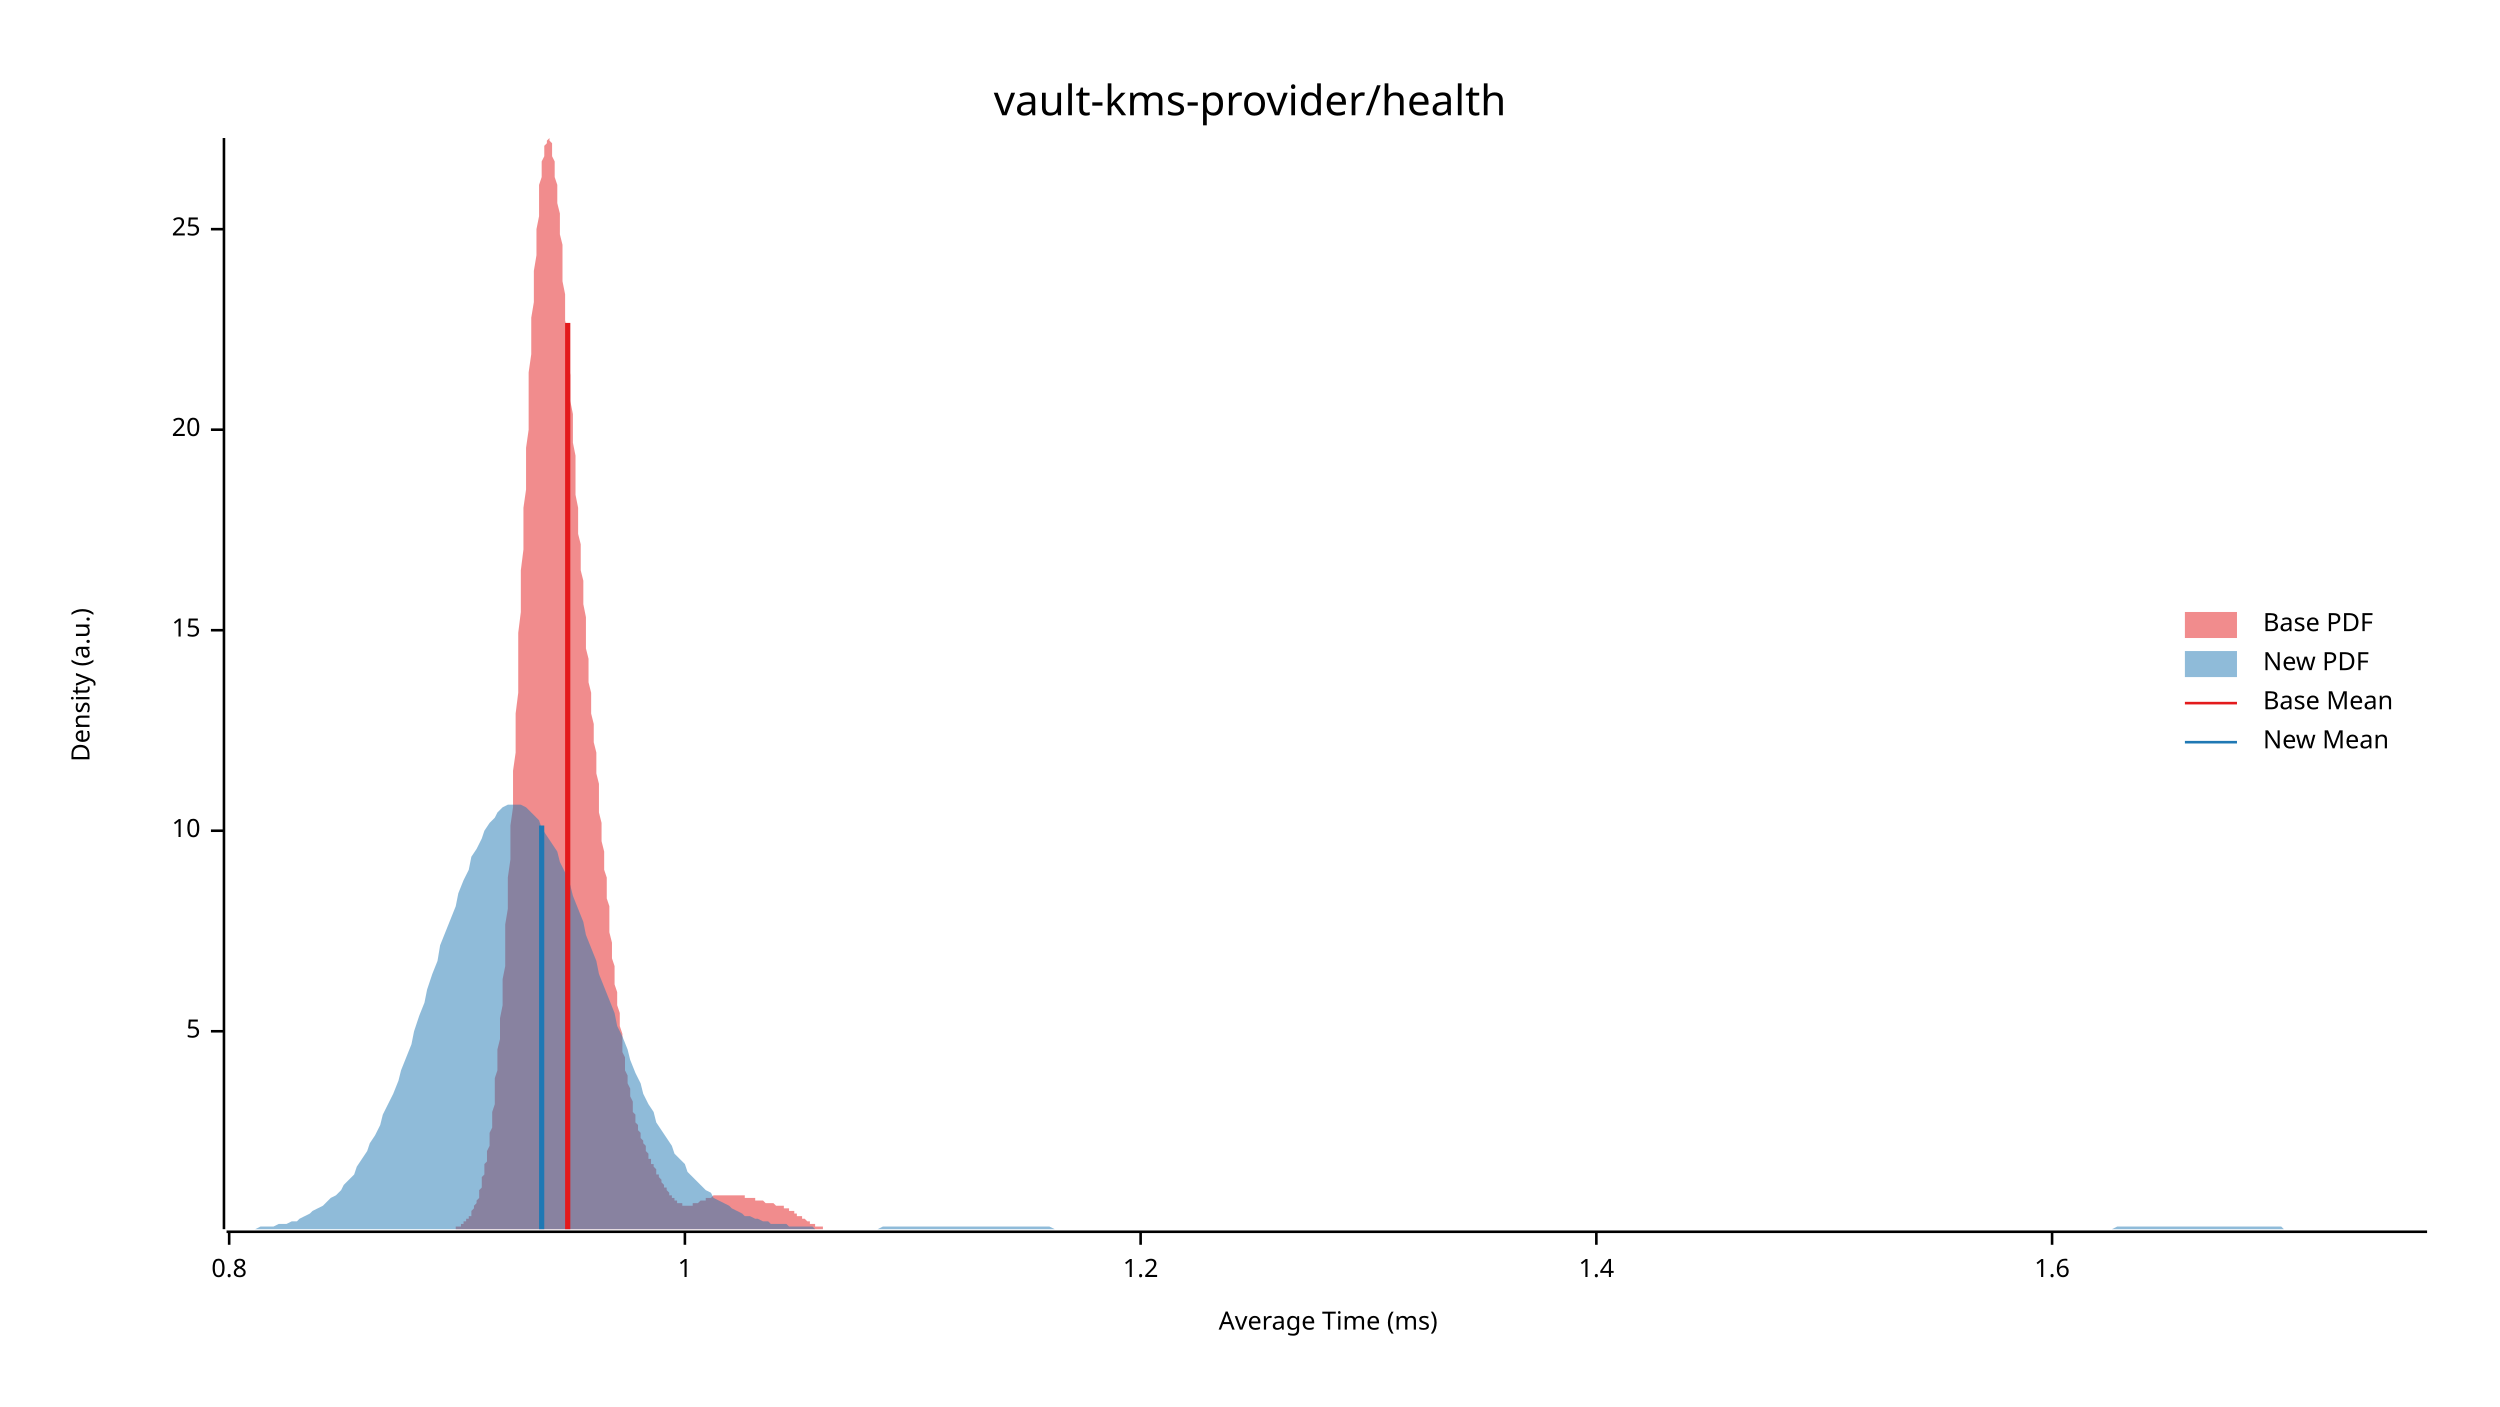
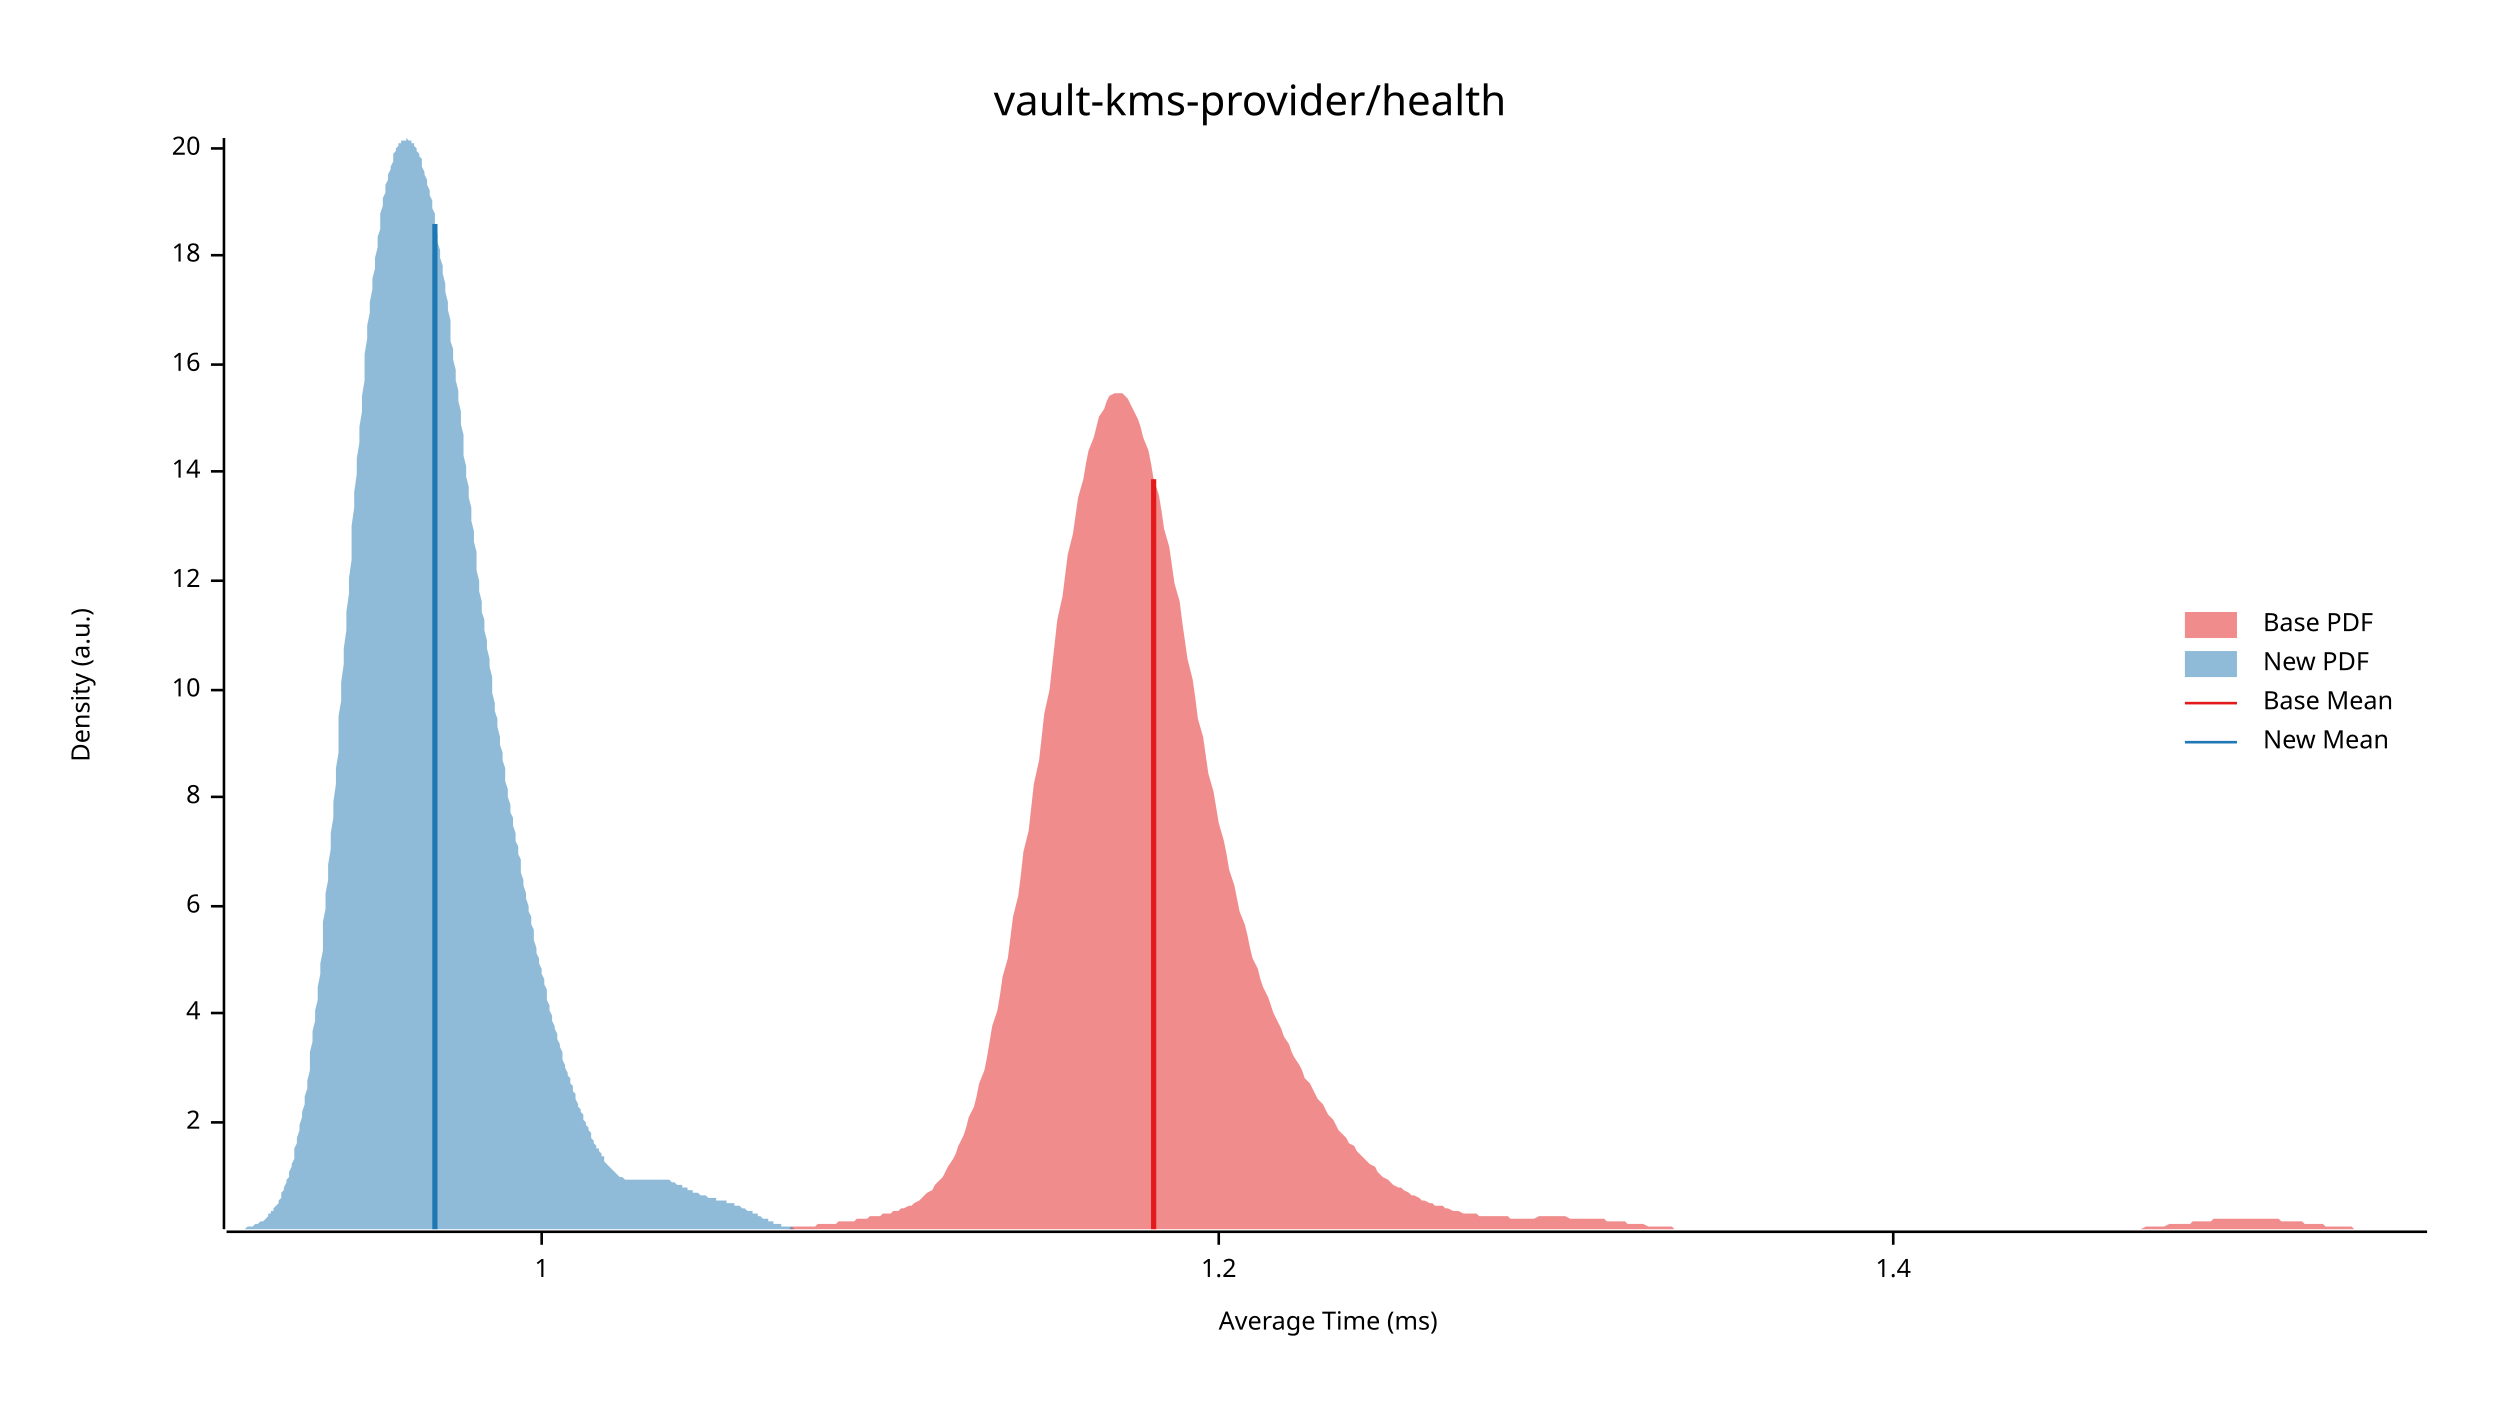
<svg xmlns="http://www.w3.org/2000/svg" width="960" height="540" viewBox="0 0 960 540">
  <text x="480" y="32" dy="0.76em" text-anchor="middle" font-family="sans-serif" font-size="16.129" opacity="1" fill="#000000">
vault-kms-provider/health
</text>
  <text x="27" y="263" dy="0.76em" text-anchor="middle" font-family="sans-serif" font-size="9.677" opacity="1" fill="#000000" transform="rotate(270, 27, 263)">
Density (a.u.)
</text>
  <text x="510" y="513" dy="-0.5ex" text-anchor="middle" font-family="sans-serif" font-size="9.677" opacity="1" fill="#000000">
Average Time (ms)
</text>
  <polyline fill="none" opacity="1" stroke="#000000" stroke-width="1" points="86,53 86,472 " />
-   <text x="77" y="396" dy="0.5ex" text-anchor="end" font-family="sans-serif" font-size="9.677" opacity="1" fill="#000000">
- 5
+   <text x="77" y="431" dy="0.5ex" text-anchor="end" font-family="sans-serif" font-size="9.677" opacity="1" fill="#000000">
+ 2
</text>
-   <polyline fill="none" opacity="1" stroke="#000000" stroke-width="1" points="81,396 86,396 " />
-   <text x="77" y="319" dy="0.5ex" text-anchor="end" font-family="sans-serif" font-size="9.677" opacity="1" fill="#000000">
+   <polyline fill="none" opacity="1" stroke="#000000" stroke-width="1" points="81,431 86,431 " />
+   <text x="77" y="389" dy="0.5ex" text-anchor="end" font-family="sans-serif" font-size="9.677" opacity="1" fill="#000000">
+ 4
+ </text>
+   <polyline fill="none" opacity="1" stroke="#000000" stroke-width="1" points="81,389 86,389 " />
+   <text x="77" y="348" dy="0.5ex" text-anchor="end" font-family="sans-serif" font-size="9.677" opacity="1" fill="#000000">
+ 6
+ </text>
+   <polyline fill="none" opacity="1" stroke="#000000" stroke-width="1" points="81,348 86,348 " />
+   <text x="77" y="306" dy="0.5ex" text-anchor="end" font-family="sans-serif" font-size="9.677" opacity="1" fill="#000000">
+ 8
+ </text>
+   <polyline fill="none" opacity="1" stroke="#000000" stroke-width="1" points="81,306 86,306 " />
+   <text x="77" y="265" dy="0.5ex" text-anchor="end" font-family="sans-serif" font-size="9.677" opacity="1" fill="#000000">
10
</text>
-   <polyline fill="none" opacity="1" stroke="#000000" stroke-width="1" points="81,319 86,319 " />
-   <text x="77" y="242" dy="0.5ex" text-anchor="end" font-family="sans-serif" font-size="9.677" opacity="1" fill="#000000">
- 15
+   <polyline fill="none" opacity="1" stroke="#000000" stroke-width="1" points="81,265 86,265 " />
+   <text x="77" y="223" dy="0.5ex" text-anchor="end" font-family="sans-serif" font-size="9.677" opacity="1" fill="#000000">
+ 12
</text>
-   <polyline fill="none" opacity="1" stroke="#000000" stroke-width="1" points="81,242 86,242 " />
-   <text x="77" y="165" dy="0.5ex" text-anchor="end" font-family="sans-serif" font-size="9.677" opacity="1" fill="#000000">
+   <polyline fill="none" opacity="1" stroke="#000000" stroke-width="1" points="81,223 86,223 " />
+   <text x="77" y="181" dy="0.5ex" text-anchor="end" font-family="sans-serif" font-size="9.677" opacity="1" fill="#000000">
+ 14
+ </text>
+   <polyline fill="none" opacity="1" stroke="#000000" stroke-width="1" points="81,181 86,181 " />
+   <text x="77" y="140" dy="0.5ex" text-anchor="end" font-family="sans-serif" font-size="9.677" opacity="1" fill="#000000">
+ 16
+ </text>
+   <polyline fill="none" opacity="1" stroke="#000000" stroke-width="1" points="81,140 86,140 " />
+   <text x="77" y="98" dy="0.5ex" text-anchor="end" font-family="sans-serif" font-size="9.677" opacity="1" fill="#000000">
+ 18
+ </text>
+   <polyline fill="none" opacity="1" stroke="#000000" stroke-width="1" points="81,98 86,98 " />
+   <text x="77" y="57" dy="0.5ex" text-anchor="end" font-family="sans-serif" font-size="9.677" opacity="1" fill="#000000">
20
</text>
-   <polyline fill="none" opacity="1" stroke="#000000" stroke-width="1" points="81,165 86,165 " />
-   <text x="77" y="88" dy="0.5ex" text-anchor="end" font-family="sans-serif" font-size="9.677" opacity="1" fill="#000000">
- 25
- </text>
-   <polyline fill="none" opacity="1" stroke="#000000" stroke-width="1" points="81,88 86,88 " />
+   <polyline fill="none" opacity="1" stroke="#000000" stroke-width="1" points="81,57 86,57 " />
  <polyline fill="none" opacity="1" stroke="#000000" stroke-width="1" points="87,473 932,473 " />
-   <text x="88" y="483" dy="0.76em" text-anchor="middle" font-family="sans-serif" font-size="9.677" opacity="1" fill="#000000">
- 0.8
- </text>
-   <polyline fill="none" opacity="1" stroke="#000000" stroke-width="1" points="88,473 88,478 " />
-   <text x="263" y="483" dy="0.76em" text-anchor="middle" font-family="sans-serif" font-size="9.677" opacity="1" fill="#000000">
+   <text x="208" y="483" dy="0.76em" text-anchor="middle" font-family="sans-serif" font-size="9.677" opacity="1" fill="#000000">
1
</text>
-   <polyline fill="none" opacity="1" stroke="#000000" stroke-width="1" points="263,473 263,478 " />
-   <text x="438" y="483" dy="0.76em" text-anchor="middle" font-family="sans-serif" font-size="9.677" opacity="1" fill="#000000">
+   <polyline fill="none" opacity="1" stroke="#000000" stroke-width="1" points="208,473 208,478 " />
+   <text x="468" y="483" dy="0.76em" text-anchor="middle" font-family="sans-serif" font-size="9.677" opacity="1" fill="#000000">
1.2
</text>
-   <polyline fill="none" opacity="1" stroke="#000000" stroke-width="1" points="438,473 438,478 " />
-   <text x="613" y="483" dy="0.76em" text-anchor="middle" font-family="sans-serif" font-size="9.677" opacity="1" fill="#000000">
+   <polyline fill="none" opacity="1" stroke="#000000" stroke-width="1" points="468,473 468,478 " />
+   <text x="727" y="483" dy="0.76em" text-anchor="middle" font-family="sans-serif" font-size="9.677" opacity="1" fill="#000000">
1.4
</text>
-   <polyline fill="none" opacity="1" stroke="#000000" stroke-width="1" points="613,473 613,478 " />
-   <text x="788" y="483" dy="0.76em" text-anchor="middle" font-family="sans-serif" font-size="9.677" opacity="1" fill="#000000">
- 1.6
- </text>
-   <polyline fill="none" opacity="1" stroke="#000000" stroke-width="1" points="788,473 788,478 " />
-   <polygon opacity="0.5" fill="#E31A1C" points="169,472 169,472 169,472 170,472 170,472 170,472 171,472 171,472 171,472 172,472 172,472 172,472 172,472 173,472 173,472 173,472 174,472 174,472 174,472 175,472 175,471 175,471 176,471 176,471 176,471 176,471 177,471 177,470 177,470 178,470 178,470 178,469 179,469 179,469 179,468 180,468 180,468 180,467 181,467 181,466 181,466 181,465 182,464 182,464 182,463 183,462 183,461 183,461 184,460 184,459 184,457 185,456 185,455 185,454 185,452 186,451 186,449 186,447 187,446 187,444 187,442 188,440 188,437 188,435 189,433 189,430 189,427 190,424 190,421 190,418 190,414 191,411 191,407 191,403 192,399 192,395 192,391 193,386 193,381 193,376 194,371 194,366 194,360 194,355 195,349 195,343 195,337 196,330 196,324 196,317 197,310 197,303 197,296 198,289 198,281 198,274 199,266 199,258 199,251 199,243 200,235 200,227 200,219 201,211 201,203 201,195 202,188 202,180 202,172 203,165 203,157 203,150 203,143 204,136 204,129 204,122 205,116 205,110 205,104 206,98 206,93 206,88 207,83 207,79 207,75 207,71 208,68 208,65 208,62 209,60 209,58 209,56 210,55 210,54 210,54 211,53 211,54 211,54 212,55 212,57 212,58 212,60 213,62 213,65 213,68 214,71 214,74 214,78 215,82 215,86 215,90 216,94 216,99 216,103 216,108 217,113 217,118 217,123 218,128 218,133 218,138 219,144 219,149 219,154 220,159 220,165 220,170 221,175 221,180 221,185 221,190 222,195 222,200 222,205 223,209 223,214 223,219 224,223 224,228 224,232 225,237 225,241 225,245 225,249 226,253 226,258 226,262 227,266 227,270 227,274 228,278 228,281 228,285 229,289 229,293 229,297 230,301 230,304 230,308 230,312 231,316 231,319 231,323 232,327 232,330 232,334 233,337 233,341 233,345 234,348 234,352 234,355 234,358 235,362 235,365 235,368 236,371 236,374 236,378 237,381 237,383 237,386 238,389 238,392 238,394 239,397 239,399 239,402 239,404 240,406 240,409 240,411 241,413 241,415 241,416 242,418 242,420 242,421 243,423 243,424 243,426 243,427 244,428 244,430 244,431 245,432 245,433 245,434 246,435 246,436 246,437 247,438 247,439 247,439 248,440 248,441 248,442 248,442 249,443 249,444 249,445 250,445 250,446 250,447 251,447 251,448 251,448 252,449 252,450 252,450 252,451 253,451 253,452 253,452 254,453 254,454 254,454 255,455 255,455 255,456 256,456 256,457 256,457 257,458 257,458 257,458 257,459 258,459 258,460 258,460 259,460 259,461 259,461 260,461 260,461 260,462 261,462 261,462 261,462 261,462 262,462 262,463 262,463 263,463 263,463 263,463 264,463 264,463 264,463 265,463 265,463 265,463 266,463 266,463 266,462 266,462 267,462 267,462 267,462 268,462 268,462 268,462 269,461 269,461 269,461 270,461 270,461 270,461 270,461 271,461 271,460 271,460 272,460 272,460 272,460 273,460 273,460 273,460 274,459 274,459 274,459 274,459 275,459 275,459 275,459 276,459 276,459 276,459 277,459 277,459 277,459 278,459 278,459 278,459 279,459 279,459 279,459 279,459 280,459 280,459 280,459 281,459 281,459 281,459 282,459 282,459 282,459 283,459 283,459 283,459 283,459 284,459 284,459 284,459 285,459 285,459 285,459 286,459 286,459 286,460 287,460 287,460 287,460 288,460 288,460 288,460 288,460 289,460 289,460 289,460 290,460 290,461 290,461 291,461 291,461 291,461 292,461 292,461 292,461 292,461 293,461 293,461 293,461 294,462 294,462 294,462 295,462 295,462 295,462 296,462 296,462 296,462 297,462 297,462 297,462 297,462 298,463 298,463 298,463 299,463 299,463 299,463 300,463 300,463 300,463 301,463 301,464 301,464 301,464 302,464 302,464 302,464 303,464 303,465 303,465 304,465 304,465 304,465 305,465 305,466 305,466 306,466 306,466 306,466 306,467 307,467 307,467 307,467 308,467 308,468 308,468 309,468 309,468 309,468 310,469 310,469 310,469 310,469 311,469 311,470 311,470 312,470 312,470 312,470 313,470 313,470 313,471 314,471 314,471 314,471 315,471 315,471 315,471 315,471 316,471 316,472 316,472 317,472 317,472 317,472 318,472 318,472 318,472 319,472 319,472 319,472 319,472 320,472 320,472 320,472 321,472 321,472 321,472 322,472 322,472 322,472 323,472 323,472 323,472 324,472 324,472 169,472 " />
-   <polygon opacity="0.5" fill="#1F78B4" points="87,472 88,472 90,472 92,472 93,472 95,472 97,472 98,472 100,471 102,471 103,471 105,471 107,470 109,470 110,470 112,469 114,469 115,468 117,467 119,466 120,465 122,464 124,463 125,462 127,460 129,459 131,457 132,455 134,453 136,451 137,448 139,445 141,442 142,439 144,436 146,432 147,428 149,424 151,420 153,415 154,411 156,406 158,401 159,396 161,390 163,385 164,380 166,374 168,369 169,363 171,358 173,353 175,348 176,343 178,338 180,334 181,329 183,326 185,322 186,319 188,316 190,314 191,312 193,310 195,309 197,309 198,309 200,309 202,310 203,311 205,313 207,315 208,318 210,321 212,324 214,327 215,331 217,335 219,340 220,344 222,349 224,354 225,359 227,364 229,369 230,374 232,379 234,384 236,389 237,394 239,398 241,403 242,407 244,412 246,416 247,420 249,424 251,427 252,431 254,434 256,437 258,440 259,443 261,445 263,447 264,450 266,452 268,454 269,455 271,457 273,458 274,460 276,461 278,462 280,463 281,464 283,465 285,466 286,467 288,467 290,468 291,468 293,469 295,469 296,470 298,470 300,470 302,470 303,471 305,471 307,471 308,471 310,471 312,471 313,472 315,472 317,472 318,472 320,472 322,472 324,472 325,472 327,472 329,472 330,472 332,472 334,472 335,472 337,472 339,471 341,471 342,471 344,471 346,471 347,471 349,471 351,471 352,471 354,471 356,471 357,471 359,471 361,471 363,471 364,471 366,471 368,471 369,471 371,471 373,471 374,471 376,471 378,471 379,471 381,471 383,471 385,471 386,471 388,471 390,471 391,471 393,471 395,471 396,471 398,471 400,471 401,471 403,471 405,472 407,472 408,472 410,472 412,472 413,472 415,472 417,472 418,472 420,472 422,472 423,472 425,472 427,472 429,472 430,472 432,472 434,472 435,472 437,472 439,472 440,472 442,472 444,472 445,472 447,472 449,472 451,472 452,472 454,472 456,472 457,472 459,472 461,472 462,472 464,472 466,472 468,472 469,472 471,472 473,472 474,472 476,472 478,472 479,472 481,472 483,472 484,472 486,472 488,472 490,472 491,472 493,472 495,472 496,472 498,472 500,472 501,472 503,472 505,472 506,472 508,472 510,472 512,472 513,472 515,472 517,472 518,472 520,472 522,472 523,472 525,472 527,472 528,472 530,472 532,472 534,472 535,472 537,472 539,472 540,472 542,472 544,472 545,472 547,472 549,472 550,472 552,472 554,472 556,472 557,472 559,472 561,472 562,472 564,472 566,472 567,472 569,472 571,472 573,472 574,472 576,472 578,472 579,472 581,472 583,472 584,472 586,472 588,472 589,472 591,472 593,472 595,472 596,472 598,472 600,472 601,472 603,472 605,472 606,472 608,472 610,472 611,472 613,472 615,472 617,472 618,472 620,472 622,472 623,472 625,472 627,472 628,472 630,472 632,472 633,472 635,472 637,472 639,472 640,472 642,472 644,472 645,472 647,472 649,472 650,472 652,472 654,472 655,472 657,472 659,472 661,472 662,472 664,472 666,472 667,472 669,472 671,472 672,472 674,472 676,472 677,472 679,472 681,472 683,472 684,472 686,472 688,472 689,472 691,472 693,472 694,472 696,472 698,472 700,472 701,472 703,472 705,472 706,472 708,472 710,472 711,472 713,472 715,472 716,472 718,472 720,472 722,472 723,472 725,472 727,472 728,472 730,472 732,472 733,472 735,472 737,472 738,472 740,472 742,472 744,472 745,472 747,472 749,472 750,472 752,472 754,472 755,472 757,472 759,472 760,472 762,472 764,472 766,472 767,472 769,472 771,472 772,472 774,472 776,472 777,472 779,472 781,472 782,472 784,472 786,472 788,472 789,472 791,472 793,472 794,472 796,472 798,472 799,472 801,472 803,472 804,472 806,472 808,472 810,472 811,472 813,471 815,471 816,471 818,471 820,471 821,471 823,471 825,471 827,471 828,471 830,471 832,471 833,471 835,471 837,471 838,471 840,471 842,471 843,471 845,471 847,471 849,471 850,471 852,471 854,471 855,471 857,471 859,471 860,471 862,471 864,471 865,471 867,471 869,471 871,471 872,471 874,471 876,471 877,472 879,472 881,472 882,472 884,472 886,472 887,472 889,472 891,472 893,472 894,472 896,472 898,472 899,472 901,472 903,472 904,472 906,472 908,472 909,472 911,472 913,472 915,472 916,472 918,472 920,472 921,472 923,472 925,472 926,472 928,472 930,472 932,472 932,472 87,472 " />
-   <polyline fill="none" opacity="1" stroke="#E31A1C" stroke-width="2" points="218,472 218,124 " />
-   <polyline fill="none" opacity="1" stroke="#1F78B4" stroke-width="2" points="208,472 208,317 " />
+   <polyline fill="none" opacity="1" stroke="#000000" stroke-width="1" points="727,473 727,478 " />
+   <polygon opacity="0.5" fill="#E31A1C" points="275,472 276,472 277,472 279,472 280,472 281,472 283,472 284,472 285,472 287,472 288,472 289,472 291,472 292,472 293,472 295,472 296,472 297,472 299,472 300,472 301,472 303,472 304,471 305,471 306,471 308,471 309,471 310,471 312,471 313,471 314,470 316,470 317,470 318,470 320,470 321,470 322,469 324,469 325,469 326,469 328,469 329,468 330,468 331,468 333,468 334,467 335,467 337,467 338,467 339,466 341,466 342,466 343,465 345,465 346,464 347,464 349,463 350,463 351,462 353,461 354,460 355,459 356,458 358,457 359,455 360,454 362,452 363,450 364,448 366,445 367,443 368,440 370,436 371,433 372,429 374,425 375,421 376,416 378,411 379,406 380,400 381,394 383,388 384,382 385,375 387,368 388,360 389,352 391,344 392,336 393,327 395,319 396,310 397,301 399,292 400,283 401,274 403,265 404,256 405,247 406,238 408,229 409,221 410,213 412,205 413,198 414,191 416,184 417,178 418,173 420,168 421,164 422,160 424,157 425,154 426,152 428,151 429,151 430,151 431,151 433,153 434,155 435,157 437,161 438,164 439,168 441,173 442,178 443,184 445,190 446,196 447,203 449,210 450,217 451,224 453,231 454,239 455,246 456,253 458,261 459,268 460,276 462,283 463,290 464,297 466,304 467,310 468,316 470,323 471,328 472,334 474,340 475,345 476,350 478,355 479,359 480,364 481,368 483,372 484,376 485,379 487,383 488,386 489,389 491,393 492,395 493,398 495,401 496,404 497,406 499,409 500,411 501,414 503,416 504,418 505,420 506,422 508,424 509,426 510,428 512,430 513,432 514,434 516,436 517,437 518,439 520,440 521,442 522,443 524,445 525,446 526,447 528,448 529,450 530,451 531,452 533,453 534,454 535,455 537,456 538,456 539,457 541,458 542,459 543,459 545,460 546,461 547,461 549,462 550,462 551,463 553,463 554,463 555,464 556,464 558,465 559,465 560,465 562,466 563,466 564,466 566,466 567,466 568,467 570,467 571,467 572,467 574,467 575,467 576,467 578,467 579,467 580,468 581,468 583,468 584,468 585,468 587,468 588,468 589,468 591,467 592,467 593,467 595,467 596,467 597,467 599,467 600,467 601,467 603,468 604,468 605,468 606,468 608,468 609,468 610,468 612,468 613,468 614,468 616,468 617,469 618,469 620,469 621,469 622,469 624,469 625,470 626,470 628,470 629,470 630,470 631,470 633,471 634,471 635,471 637,471 638,471 639,471 641,471 642,471 643,472 645,472 646,472 647,472 649,472 650,472 651,472 653,472 654,472 655,472 656,472 658,472 659,472 660,472 662,472 663,472 664,472 666,472 667,472 668,472 670,472 671,472 672,472 674,472 675,472 676,472 678,472 679,472 680,472 681,472 683,472 684,472 685,472 687,472 688,472 689,472 691,472 692,472 693,472 695,472 696,472 697,472 699,472 700,472 701,472 703,472 704,472 705,472 706,472 708,472 709,472 710,472 712,472 713,472 714,472 716,472 717,472 718,472 720,472 721,472 722,472 724,472 725,472 726,472 728,472 729,472 730,472 731,472 733,472 734,472 735,472 737,472 738,472 739,472 741,472 742,472 743,472 745,472 746,472 747,472 749,472 750,472 751,472 753,472 754,472 755,472 756,472 758,472 759,472 760,472 762,472 763,472 764,472 766,472 767,472 768,472 770,472 771,472 772,472 774,472 775,472 776,472 778,472 779,472 780,472 781,472 783,472 784,472 785,472 787,472 788,472 789,472 791,472 792,472 793,472 795,472 796,472 797,472 799,472 800,472 801,472 803,472 804,472 805,472 806,472 808,472 809,472 810,472 812,472 813,472 814,472 816,472 817,472 818,472 820,472 821,472 822,472 824,471 825,471 826,471 828,471 829,471 830,471 831,471 833,470 834,470 835,470 837,470 838,470 839,470 841,470 842,469 843,469 845,469 846,469 847,469 849,469 850,468 851,468 853,468 854,468 855,468 856,468 858,468 859,468 860,468 862,468 863,468 864,468 866,468 867,468 868,468 870,468 871,468 872,468 874,468 875,468 876,469 878,469 879,469 880,469 881,469 883,469 884,469 885,470 887,470 888,470 889,470 891,470 892,470 893,471 895,471 896,471 897,471 899,471 900,471 901,471 903,471 904,472 905,472 906,472 908,472 909,472 910,472 912,472 913,472 914,472 916,472 917,472 918,472 920,472 921,472 922,472 924,472 925,472 926,472 928,472 929,472 930,472 932,472 932,472 275,472 " />
+   <polygon opacity="0.5" fill="#1F78B4" points="87,472 87,472 87,472 88,472 88,472 89,472 89,472 90,472 90,472 91,472 91,472 92,472 92,472 92,472 93,472 93,472 94,472 94,472 95,471 95,471 96,471 96,471 97,471 97,471 97,471 98,470 98,470 99,470 99,470 100,469 100,469 101,469 101,469 102,468 102,468 103,467 103,467 103,466 104,466 104,465 105,465 105,464 106,463 106,463 107,462 107,461 108,460 108,459 108,458 109,457 109,456 110,454 110,453 111,452 111,450 112,448 112,447 113,445 113,443 113,441 114,439 114,437 115,434 115,432 116,429 116,427 117,424 117,421 118,418 118,415 119,411 119,408 119,404 120,400 120,396 121,392 121,388 122,384 122,379 123,374 123,370 124,365 124,360 124,354 125,349 125,343 126,338 126,332 127,326 127,320 128,314 128,308 129,301 129,295 130,289 130,282 130,275 131,269 131,262 132,255 132,249 133,242 133,235 134,228 134,222 135,215 135,208 135,202 136,195 136,189 137,182 137,176 138,170 138,164 139,158 139,152 140,146 140,141 140,136 141,130 141,125 142,120 142,116 143,111 143,107 144,103 144,99 145,95 145,91 146,88 146,85 146,82 147,79 147,76 148,74 148,71 149,69 149,67 150,65 150,64 151,62 151,61 151,59 152,58 152,57 153,56 153,55 154,55 154,54 155,54 155,54 156,54 156,53 157,54 157,54 157,54 158,54 158,55 159,55 159,56 160,57 160,58 161,59 161,60 162,61 162,63 162,64 163,66 163,67 164,69 164,71 165,73 165,75 166,77 166,80 167,82 167,85 167,87 168,90 168,93 169,96 169,99 170,102 170,105 171,109 171,112 172,116 172,119 173,123 173,127 173,131 174,134 174,138 175,142 175,146 176,150 176,154 177,158 177,163 178,167 178,171 178,175 179,179 179,183 180,187 180,191 181,195 181,200 182,204 182,208 183,212 183,216 183,219 184,223 184,227 185,231 185,235 186,238 186,242 187,246 187,249 188,253 188,256 189,260 189,263 189,266 190,270 190,273 191,276 191,279 192,283 192,286 193,289 193,292 194,295 194,298 194,300 195,303 195,306 196,309 196,312 197,314 197,317 198,320 198,323 199,325 199,328 200,330 200,333 200,335 201,338 201,340 202,343 202,345 203,348 203,350 204,352 204,355 205,357 205,359 205,361 206,364 206,366 207,368 207,370 208,372 208,374 209,376 209,378 210,380 210,382 210,384 211,386 211,388 212,390 212,392 213,394 213,395 214,397 214,399 215,401 215,402 216,404 216,405 216,407 217,409 217,410 218,412 218,413 219,414 219,416 220,417 220,419 221,420 221,421 221,422 222,424 222,425 223,426 223,427 224,428 224,430 225,431 225,432 226,433 226,434 227,435 227,436 227,437 228,438 228,439 229,440 229,441 230,441 230,442 231,443 231,444 232,444 232,445 232,446 233,447 233,447 234,448 234,448 235,449 235,449 236,450 236,450 237,451 237,451 237,451 238,452 238,452 239,452 239,452 240,453 240,453 241,453 241,453 242,453 242,453 243,453 243,453 243,453 244,453 244,453 245,453 245,453 246,453 246,453 247,453 247,453 248,453 248,453 248,453 249,453 249,453 250,453 250,453 251,453 251,453 252,453 252,453 253,453 253,453 253,453 254,453 254,453 255,453 255,453 256,453 256,453 257,453 257,453 258,454 258,454 259,454 259,454 259,454 260,455 260,455 261,455 261,455 262,455 262,456 263,456 263,456 264,456 264,457 264,457 265,457 265,457 266,457 266,458 267,458 267,458 268,458 268,458 269,459 269,459 270,459 270,459 270,459 271,459 271,459 272,460 272,460 273,460 273,460 274,460 274,460 275,460 275,460 275,461 276,461 276,461 277,461 277,461 278,461 278,461 279,461 279,462 280,462 280,462 280,462 281,462 281,462 282,462 282,463 283,463 283,463 284,463 284,463 285,464 285,464 286,464 286,464 286,464 287,465 287,465 288,465 288,465 289,465 289,466 290,466 290,466 291,466 291,467 291,467 292,467 292,467 293,468 293,468 294,468 294,468 295,468 295,469 296,469 296,469 297,469 297,469 297,470 298,470 298,470 299,470 299,470 300,470 300,471 301,471 301,471 302,471 302,471 302,471 303,471 303,471 304,471 304,471 305,472 305,472 306,472 306,472 307,472 307,472 307,472 308,472 308,472 309,472 309,472 310,472 310,472 311,472 311,472 312,472 312,472 313,472 313,472 313,472 314,472 314,472 315,472 315,472 87,472 " />
+   <polyline fill="none" opacity="1" stroke="#E31A1C" stroke-width="2" points="443,472 443,184 " />
+   <polyline fill="none" opacity="1" stroke="#1F78B4" stroke-width="2" points="167,472 167,86 " />
  <text x="869" y="235" dy="0.76em" text-anchor="start" font-family="sans-serif" font-size="9.677" opacity="1" fill="#000000">
Base PDF
</text>
  <text x="869" y="250" dy="0.76em" text-anchor="start" font-family="sans-serif" font-size="9.677" opacity="1" fill="#000000">
New PDF
</text>
  <text x="869" y="265" dy="0.76em" text-anchor="start" font-family="sans-serif" font-size="9.677" opacity="1" fill="#000000">
Base Mean
</text>
  <text x="869" y="280" dy="0.76em" text-anchor="start" font-family="sans-serif" font-size="9.677" opacity="1" fill="#000000">
New Mean
</text>
  <rect x="839" y="235" width="20" height="10" opacity="0.5" fill="#E31A1C" stroke="none" />
  <rect x="839" y="250" width="20" height="10" opacity="0.5" fill="#1F78B4" stroke="none" />
  <polyline fill="none" opacity="1" stroke="#E31A1C" stroke-width="1" points="839,270 859,270 " />
  <polyline fill="none" opacity="1" stroke="#1F78B4" stroke-width="1" points="839,285 859,285 " />
</svg>
